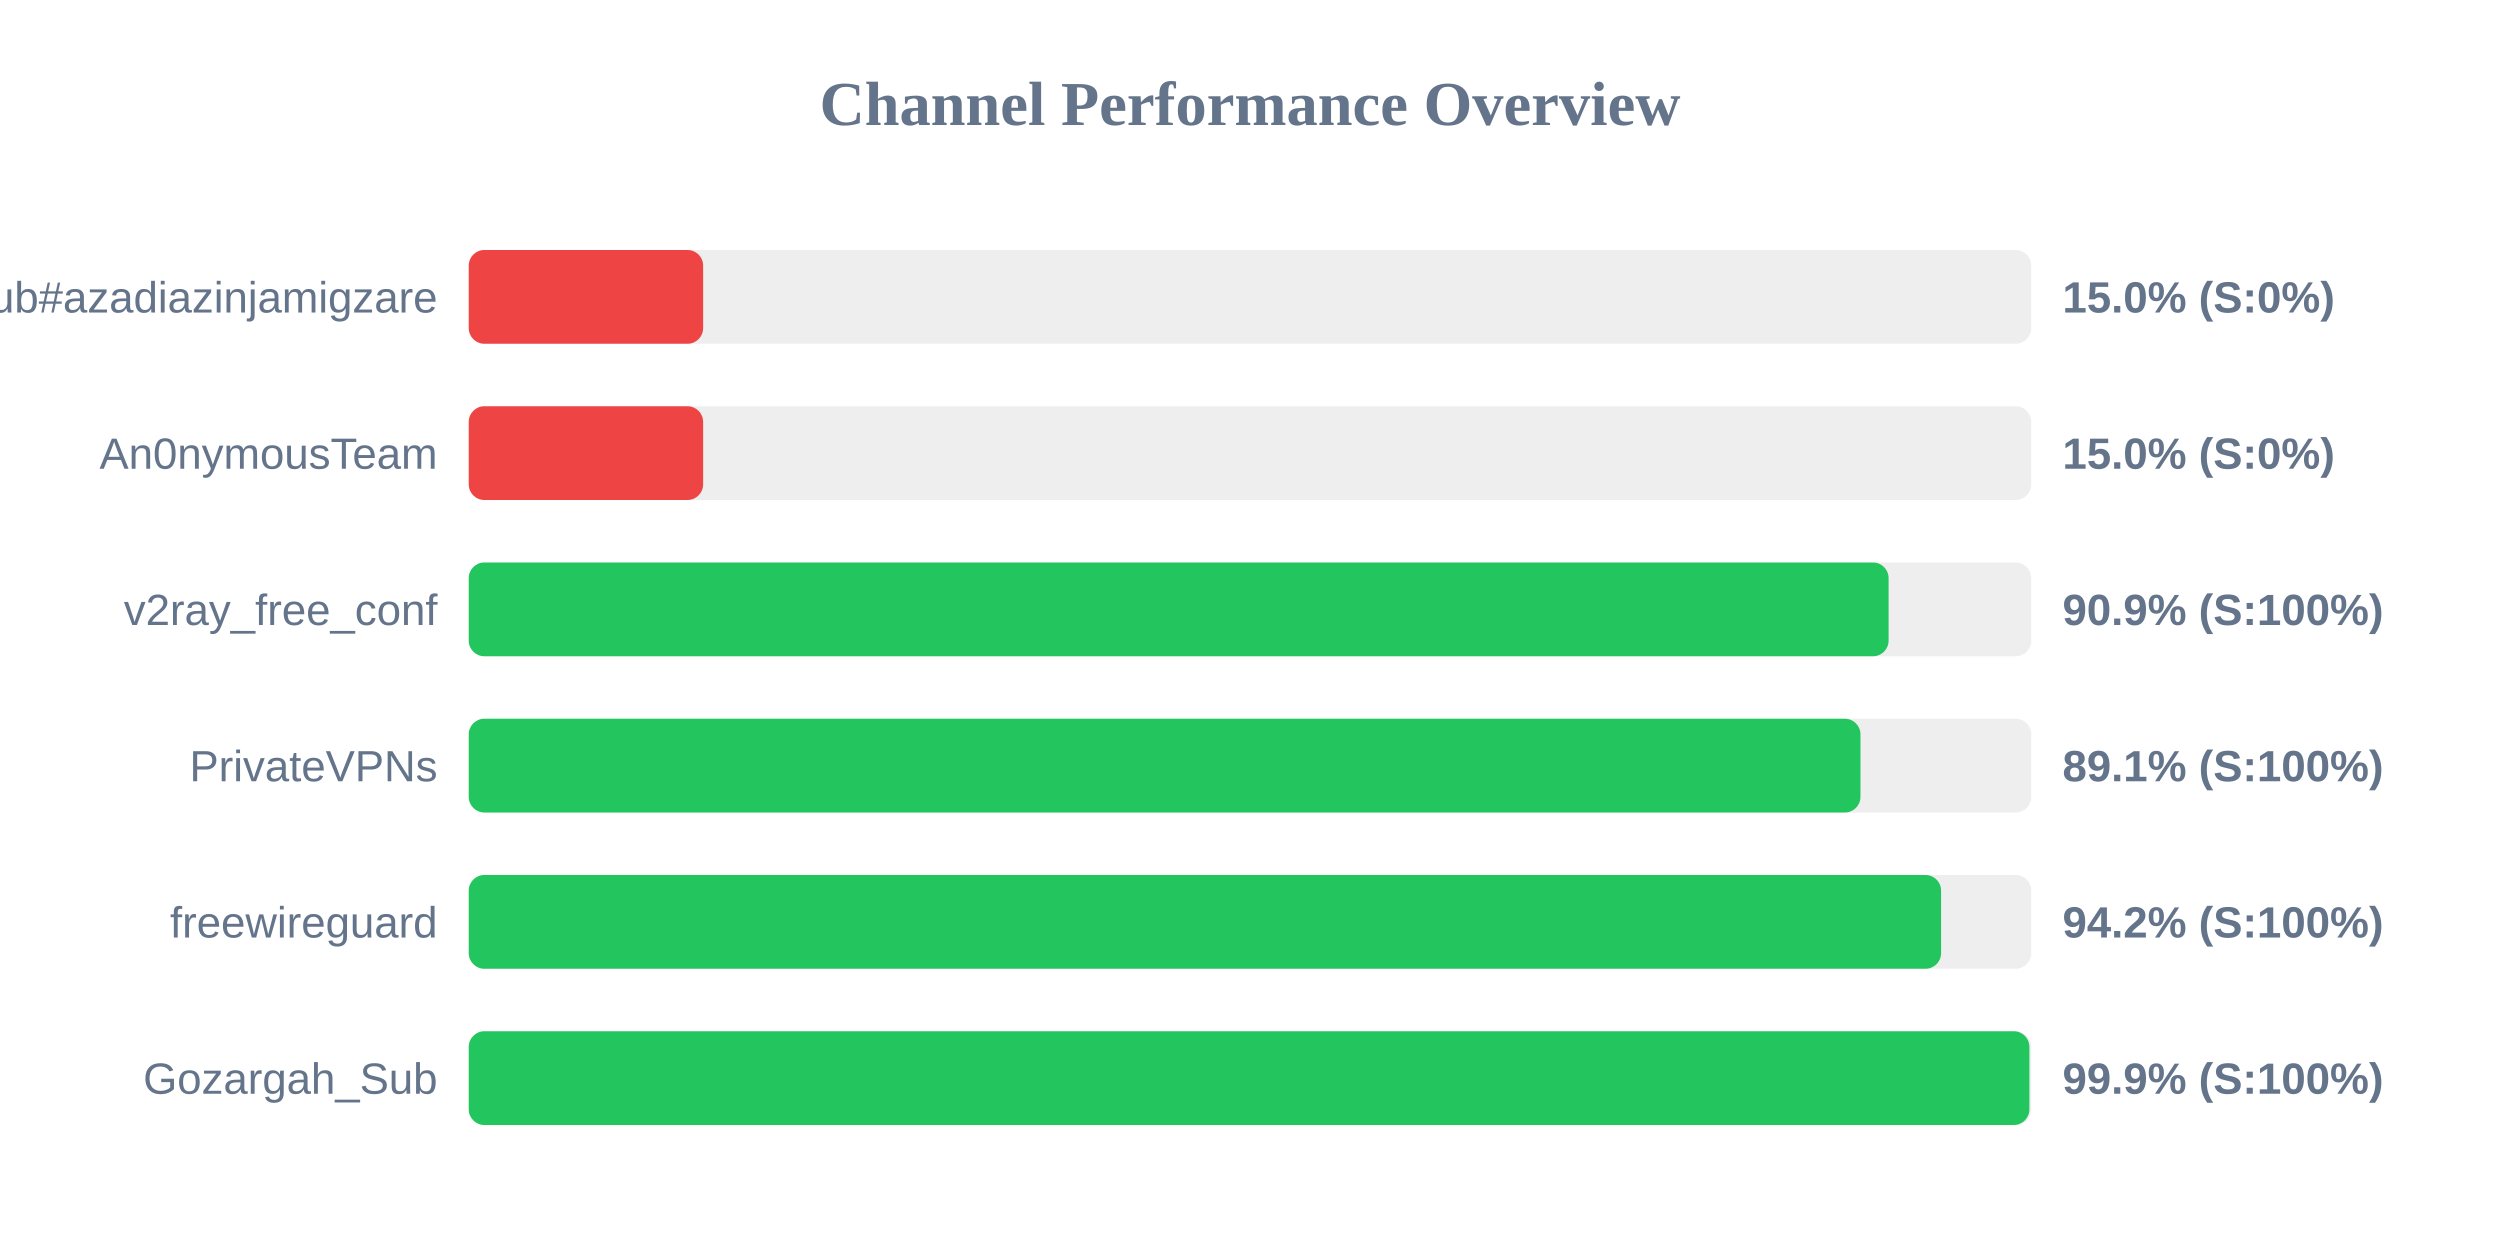
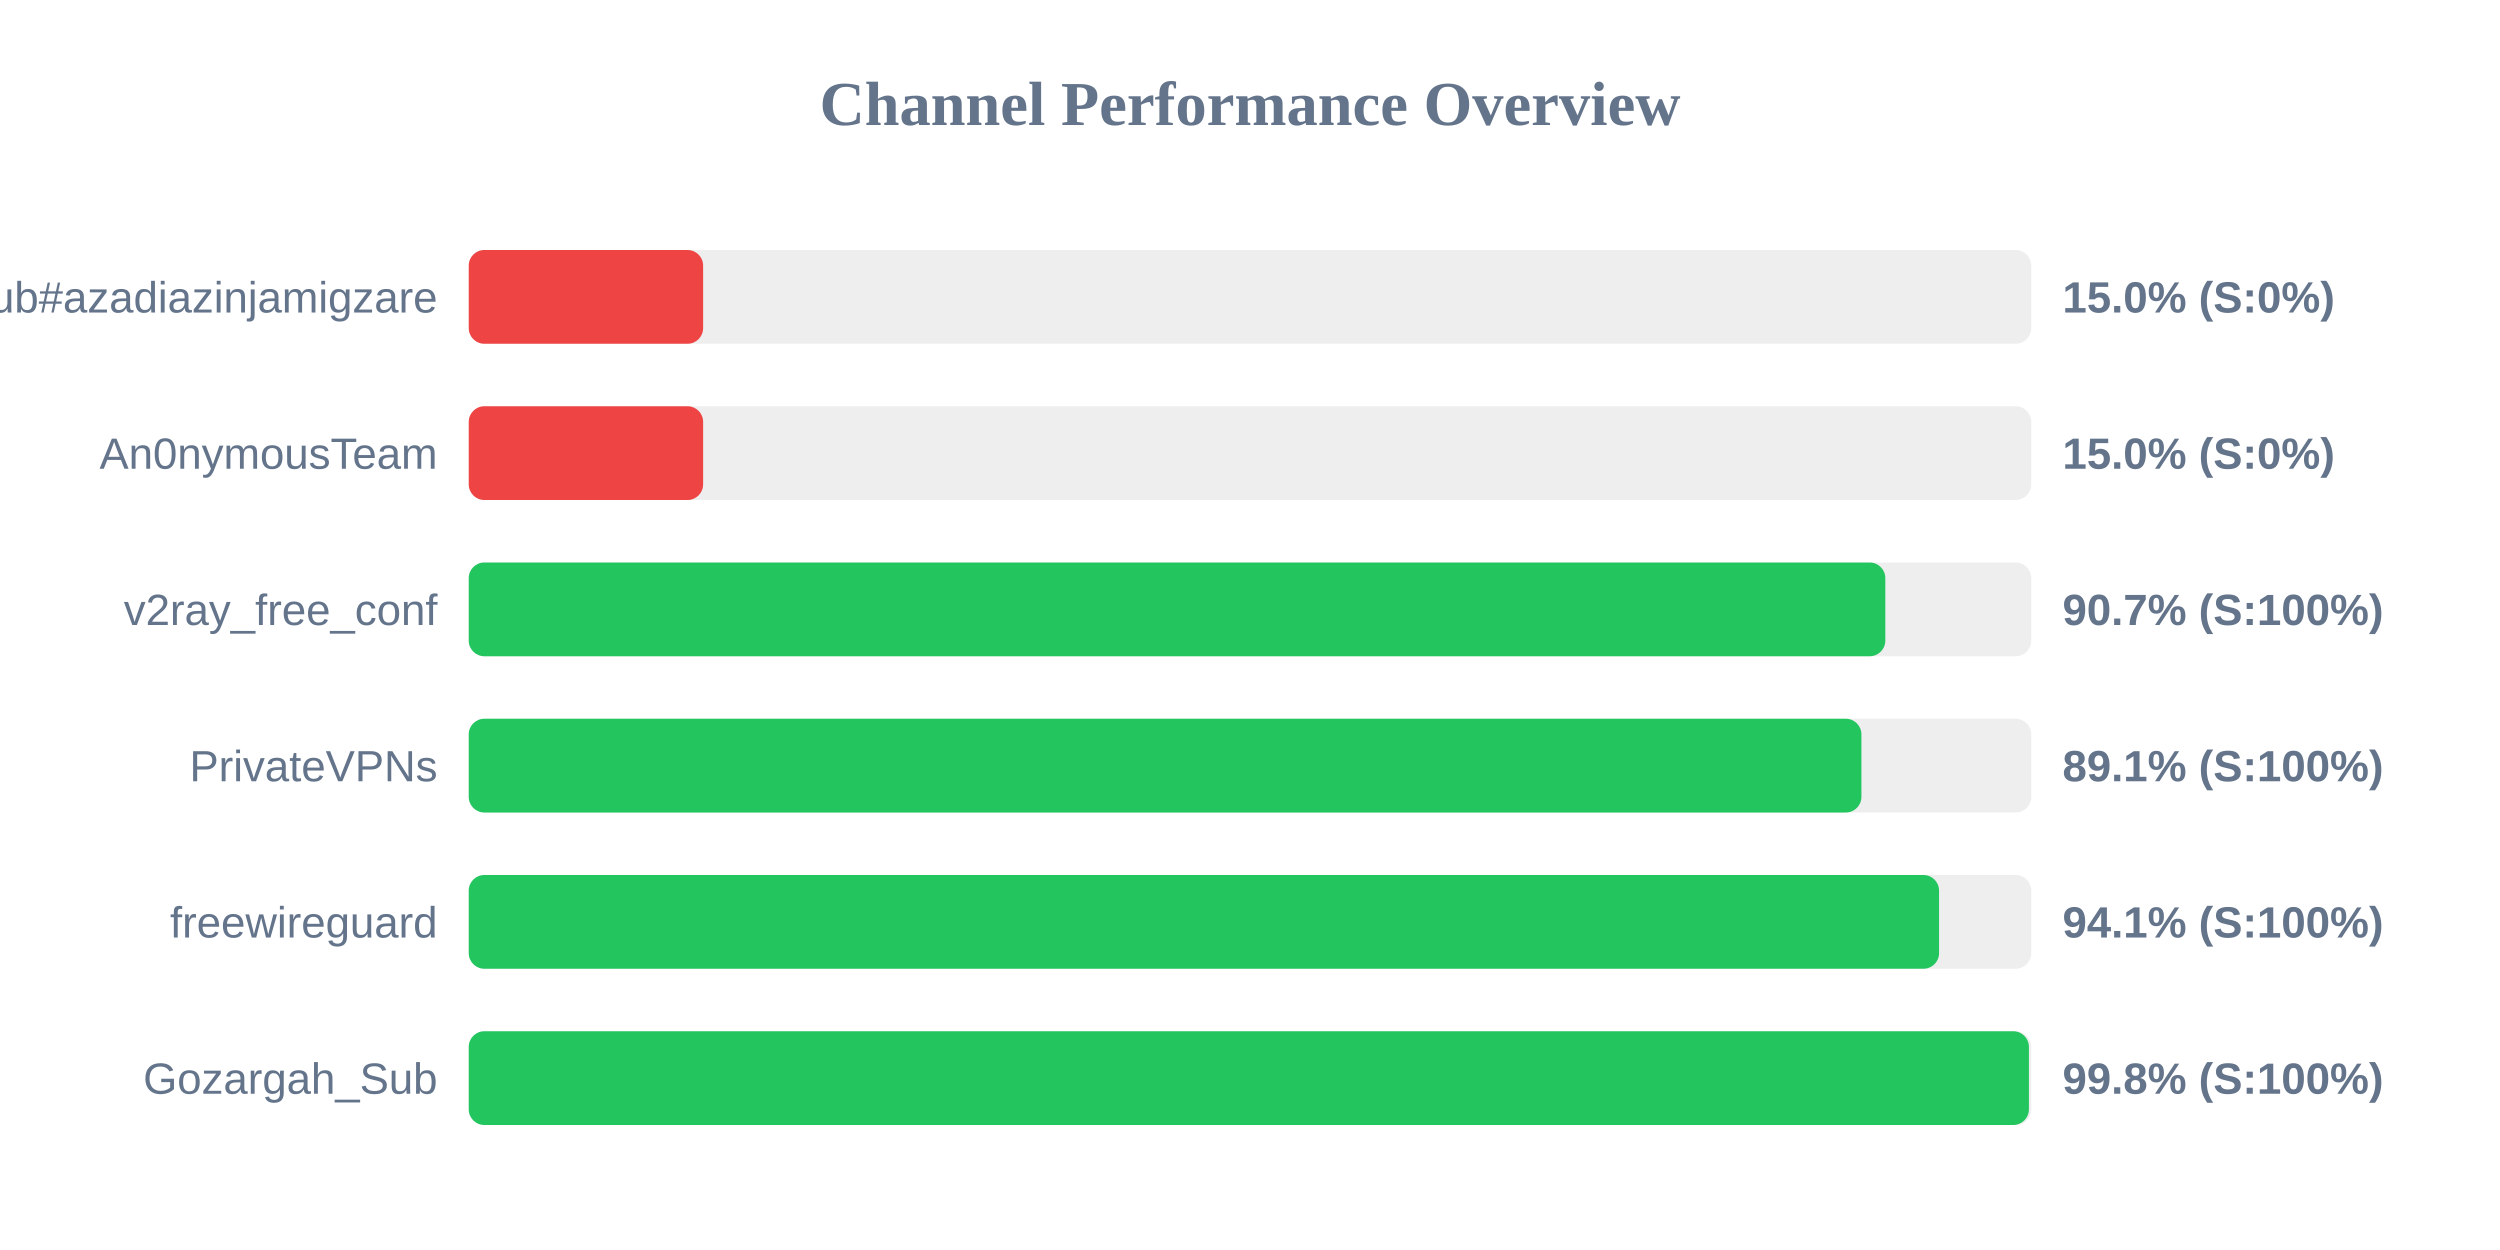
<svg xmlns="http://www.w3.org/2000/svg" width="800" height="400" version="1.1">
  <style>
        .row { font: 14px Arial; fill: #64748b; }
        .score { font: bold 14px Arial; fill: #64748b; }
    </style>
  <text x="400" y="40" text-anchor="middle" font-size="20px" font-weight="bold" fill="#64748b">Channel Performance Overview</text>
  <rect x="150" y="80" width="500" height="30" fill="#eee" rx="5" />
  <rect x="150" y="80" width="75.0" height="30" fill="#ef4444" rx="5" />
  <text x="140" y="100" text-anchor="end" class="row">Sub#azadiazinjamigzare</text>
  <text x="660" y="100" text-anchor="start" class="score">15.0% (S:0%)</text>
  <rect x="150" y="130" width="500" height="30" fill="#eee" rx="5" />
  <rect x="150" y="130" width="75.0" height="30" fill="#ef4444" rx="5" />
  <text x="140" y="150" text-anchor="end" class="row">An0nymousTeam</text>
  <text x="660" y="150" text-anchor="start" class="score">15.0% (S:0%)</text>
  <rect x="150" y="180" width="500" height="30" fill="#eee" rx="5" />
-   <rect x="150" y="180" width="454.35" height="30" fill="#22c55e" rx="5" />
+   <rect x="150" y="180" width="453.3" height="30" fill="#22c55e" rx="5" />
  <text x="140" y="200" text-anchor="end" class="row">v2ray_free_conf</text>
-   <text x="660" y="200" text-anchor="start" class="score">90.9% (S:100%)</text>
+   <text x="660" y="200" text-anchor="start" class="score">90.7% (S:100%)</text>
  <rect x="150" y="230" width="500" height="30" fill="#eee" rx="5" />
-   <rect x="150" y="230" width="445.35" height="30" fill="#22c55e" rx="5" />
+   <rect x="150" y="230" width="445.65" height="30" fill="#22c55e" rx="5" />
  <text x="140" y="250" text-anchor="end" class="row">PrivateVPNs</text>
  <text x="660" y="250" text-anchor="start" class="score">89.1% (S:100%)</text>
  <rect x="150" y="280" width="500" height="30" fill="#eee" rx="5" />
-   <rect x="150" y="280" width="471.15" height="30" fill="#22c55e" rx="5" />
+   <rect x="150" y="280" width="470.5" height="30" fill="#22c55e" rx="5" />
  <text x="140" y="300" text-anchor="end" class="row">freewireguard</text>
-   <text x="660" y="300" text-anchor="start" class="score">94.2% (S:100%)</text>
+   <text x="660" y="300" text-anchor="start" class="score">94.1% (S:100%)</text>
  <rect x="150" y="330" width="500" height="30" fill="#eee" rx="5" />
-   <rect x="150" y="330" width="499.4" height="30" fill="#22c55e" rx="5" />
+   <rect x="150" y="330" width="499.25" height="30" fill="#22c55e" rx="5" />
  <text x="140" y="350" text-anchor="end" class="row">Gozargah_Sub</text>
-   <text x="660" y="350" text-anchor="start" class="score">99.9% (S:100%)</text>
+   <text x="660" y="350" text-anchor="start" class="score">99.8% (S:100%)</text>
</svg>
